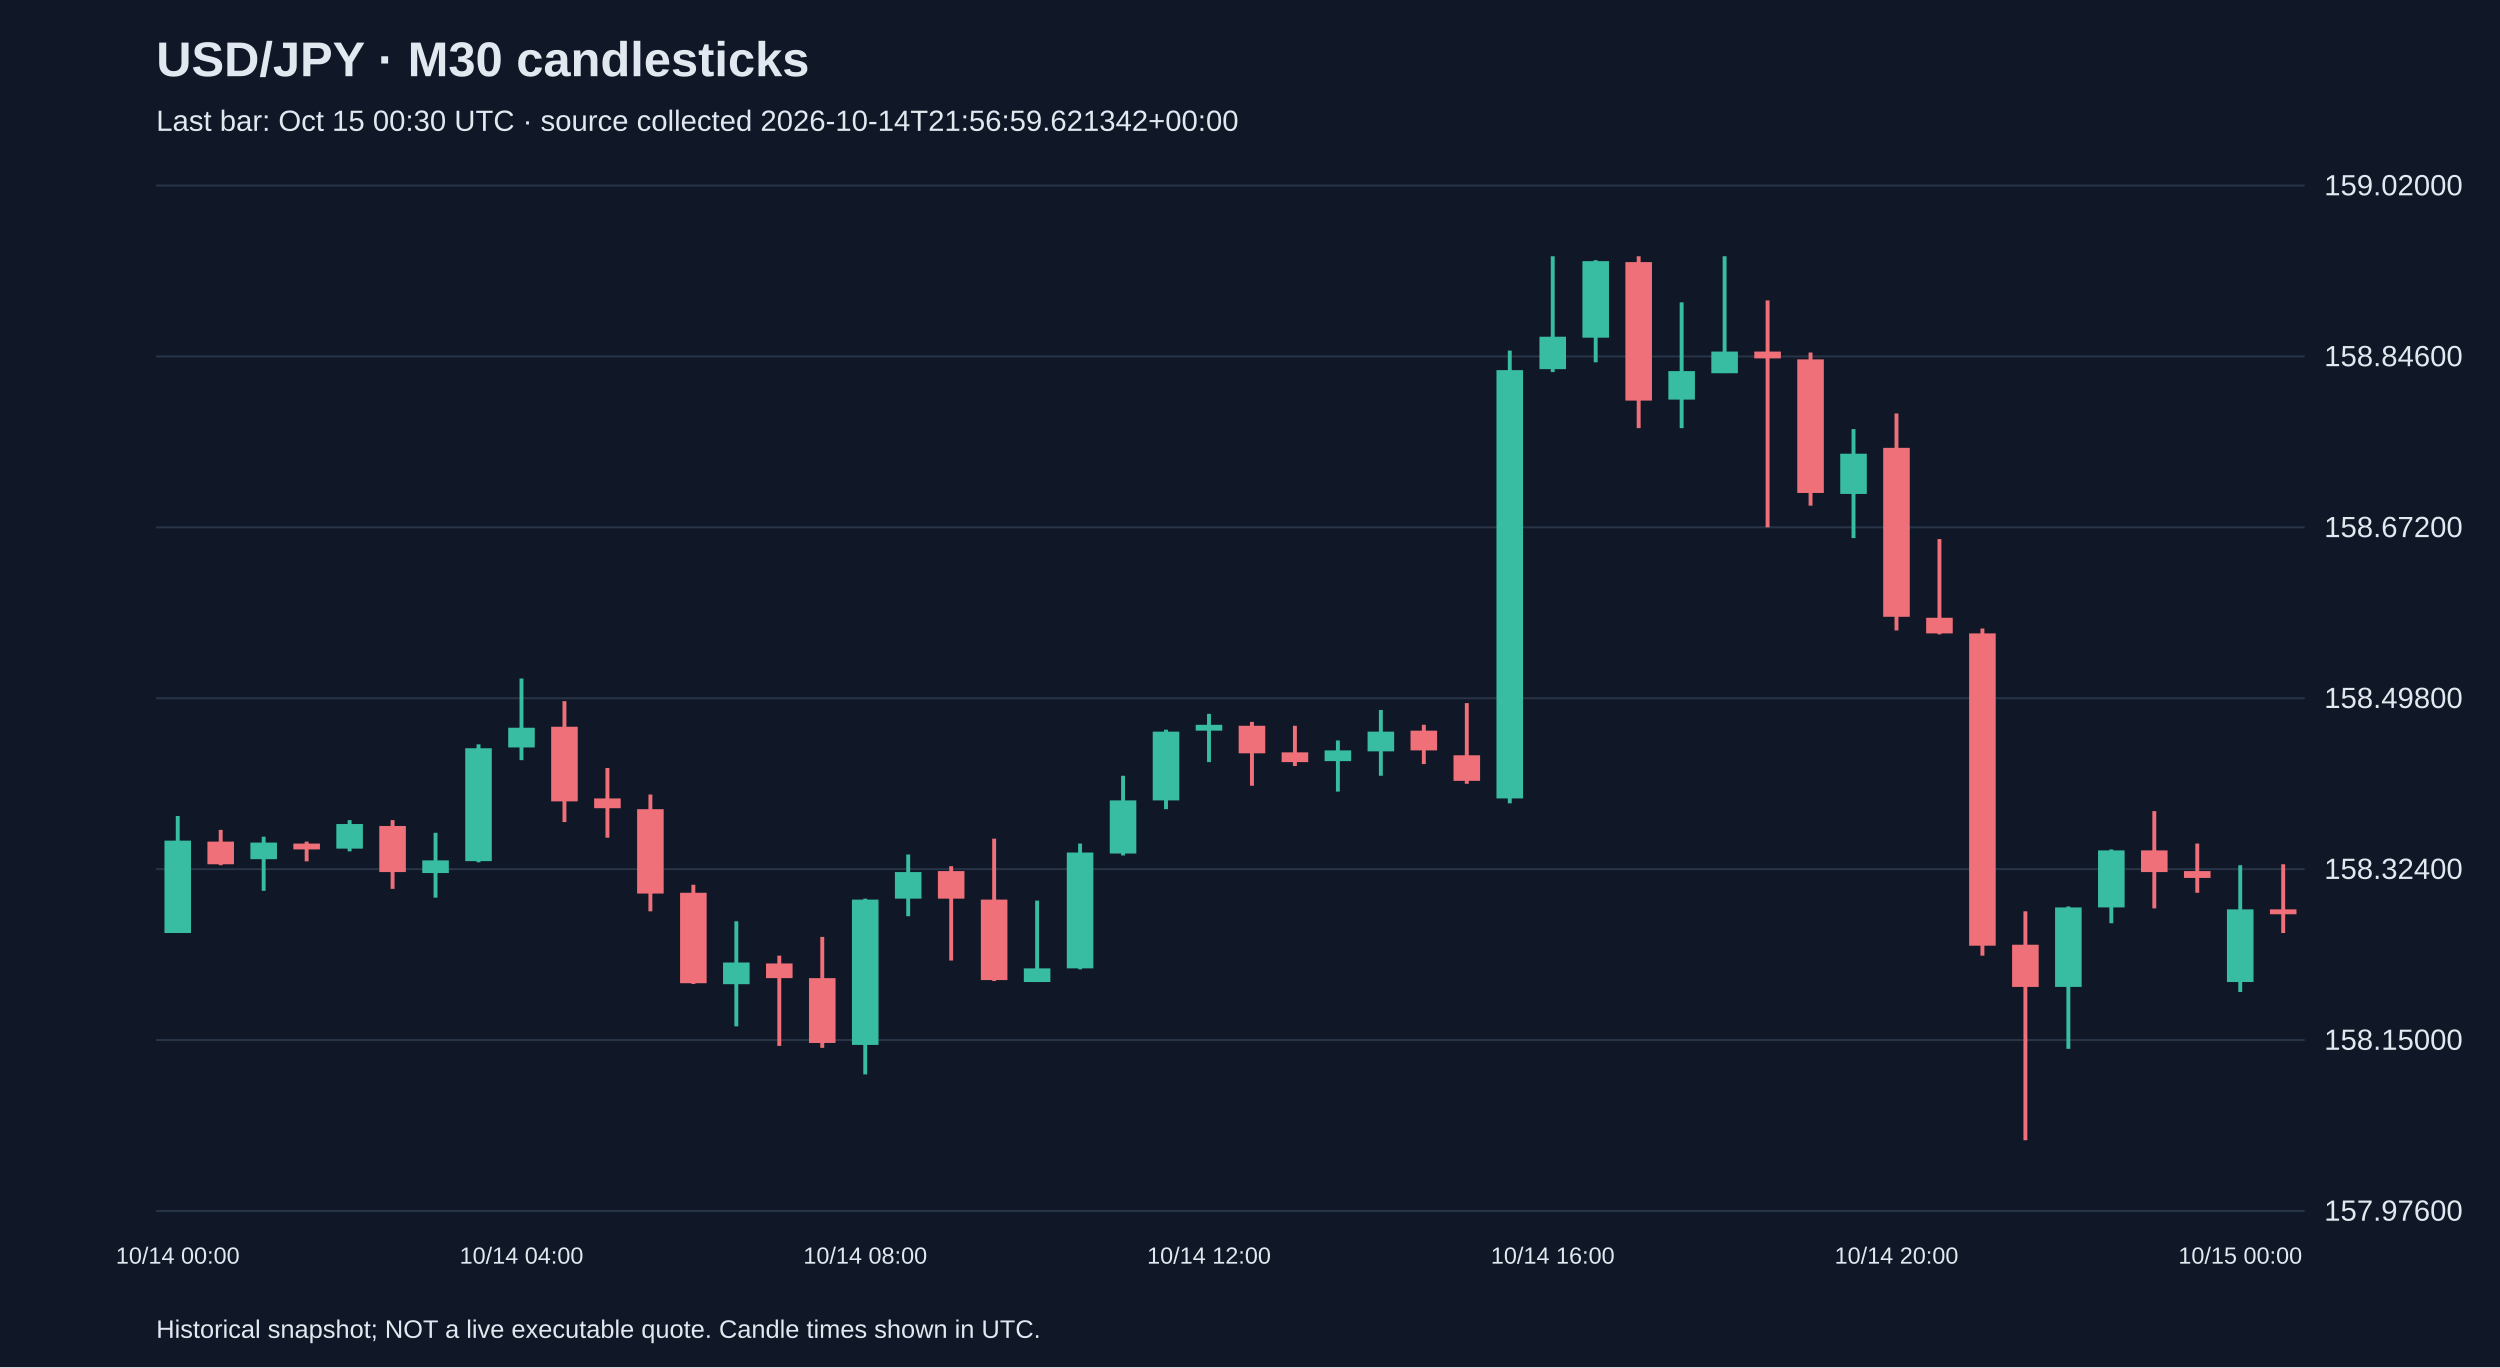
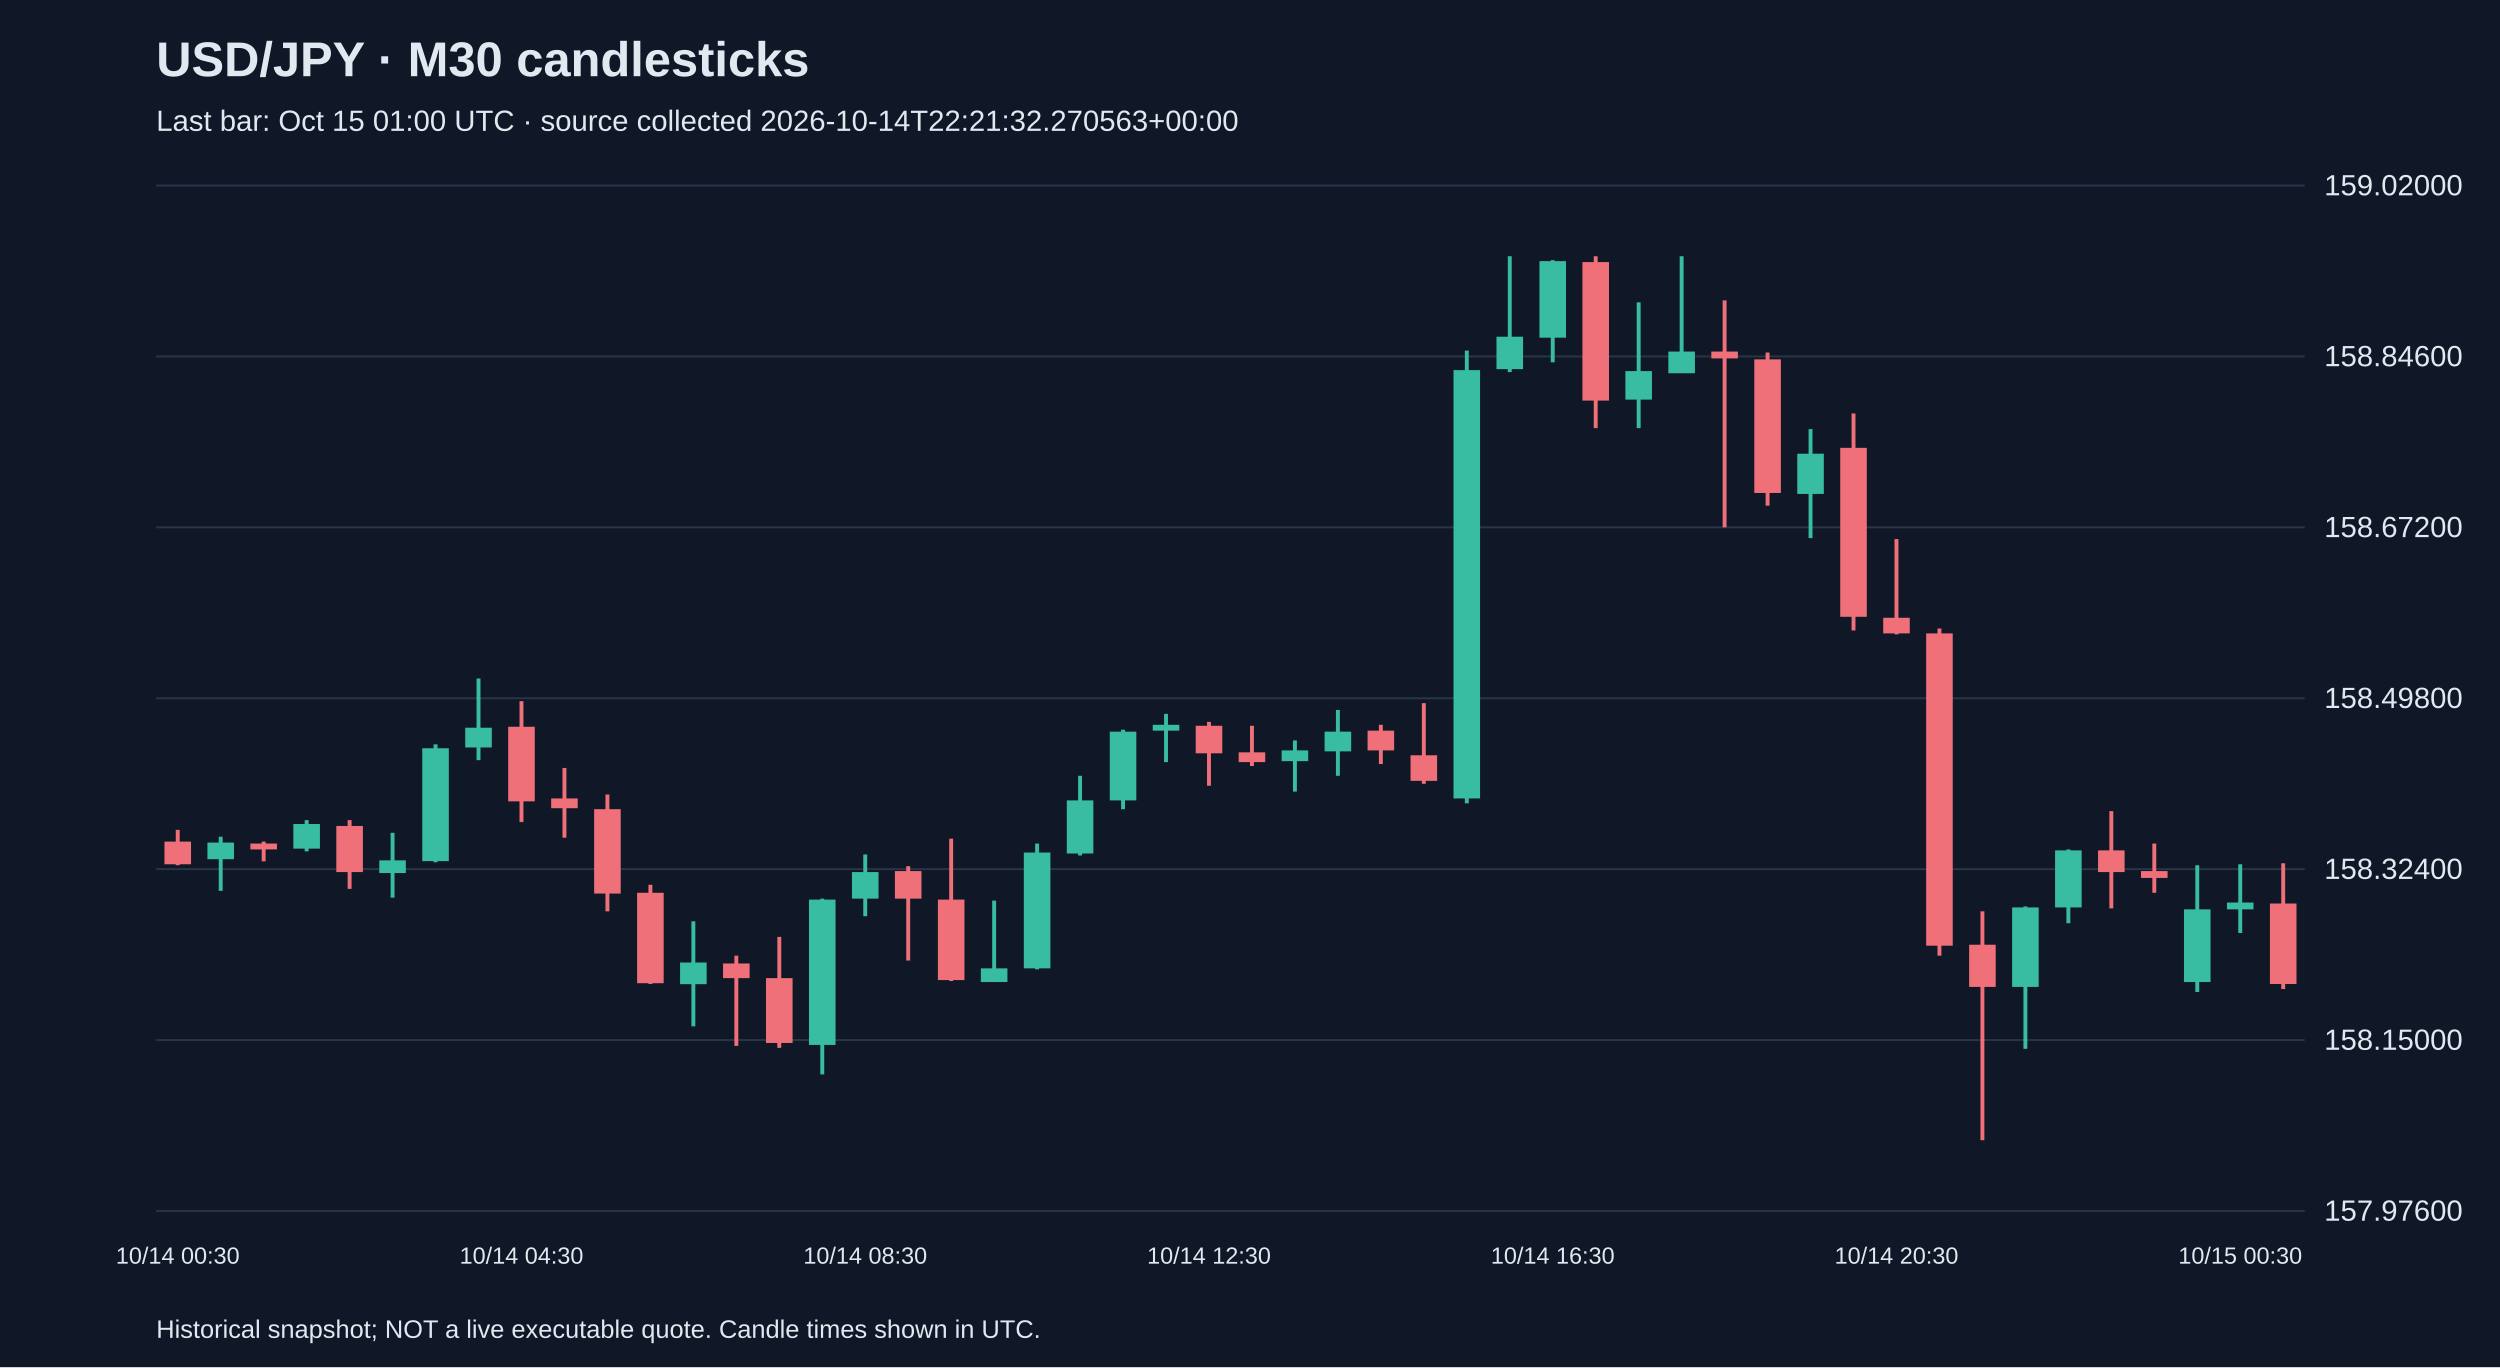
<svg xmlns="http://www.w3.org/2000/svg" viewBox="0 0 1280 700">
  <rect width="100%" height="100%" fill="#101827" />
  <style>text{font-family:Arial,sans-serif;fill:#e2e8f0}</style>
  <text x="80" y="39" font-size="25" font-weight="bold">USD/JPY · M30 candlesticks</text>
-   <text x="80" y="67" font-size="15" fill="#a6b1c5">Last bar: Oct 15 00:30 UTC · source collected 2026-10-14T21:56:59.621342+00:00</text>
+   <text x="80" y="67" font-size="15" fill="#a6b1c5">Last bar: Oct 15 01:00 UTC · source collected 2026-10-14T22:21:32.270563+00:00</text>
  <line x1="80" y1="620.0" x2="1180" y2="620.0" stroke="#283548" />
  <text x="1190" y="625.0" font-size="15">157.97600</text>
  <line x1="80" y1="532.5" x2="1180" y2="532.5" stroke="#283548" />
  <text x="1190" y="537.5" font-size="15">158.15000</text>
  <line x1="80" y1="445.0" x2="1180" y2="445.0" stroke="#283548" />
  <text x="1190" y="450.0" font-size="15">158.32400</text>
  <line x1="80" y1="357.5" x2="1180" y2="357.5" stroke="#283548" />
  <text x="1190" y="362.5" font-size="15">158.49800</text>
  <line x1="80" y1="270.0" x2="1180" y2="270.0" stroke="#283548" />
  <text x="1190" y="275.0" font-size="15">158.67200</text>
  <line x1="80" y1="182.5" x2="1180" y2="182.5" stroke="#283548" />
  <text x="1190" y="187.5" font-size="15">158.84600</text>
  <line x1="80" y1="95.0" x2="1180" y2="95.0" stroke="#283548" />
  <text x="1190" y="100.0" font-size="15">159.02000</text>
-   <line x1="91.0" y1="417.8" x2="91.0" y2="477.7" stroke="#38bca2" stroke-width="2" />
-   <rect x="84.2" y="430.4" width="13.6" height="47.3" fill="#38bca2" />
-   <text x="91.0" y="647" text-anchor="middle" font-size="12">10/14 00:00</text>
-   <line x1="113.0" y1="424.9" x2="113.0" y2="443.0" stroke="#f07079" stroke-width="2" />
-   <rect x="106.2" y="430.9" width="13.6" height="11.6" fill="#f07079" />
-   <line x1="135.0" y1="428.4" x2="135.0" y2="456.1" stroke="#38bca2" stroke-width="2" />
-   <rect x="128.2" y="431.4" width="13.6" height="8.5" fill="#38bca2" />
-   <line x1="157.0" y1="430.9" x2="157.0" y2="441.0" stroke="#f07079" stroke-width="2" />
-   <rect x="150.2" y="431.9" width="13.6" height="3.0" fill="#f07079" />
-   <line x1="179.0" y1="419.9" x2="179.0" y2="435.9" stroke="#38bca2" stroke-width="2" />
-   <rect x="172.2" y="421.9" width="13.6" height="12.6" fill="#38bca2" />
-   <line x1="201.0" y1="419.9" x2="201.0" y2="455.1" stroke="#f07079" stroke-width="2" />
-   <rect x="194.2" y="422.9" width="13.6" height="23.6" fill="#f07079" />
-   <line x1="223.0" y1="426.4" x2="223.0" y2="459.6" stroke="#38bca2" stroke-width="2" />
-   <rect x="216.2" y="440.5" width="13.6" height="6.5" fill="#38bca2" />
-   <line x1="245.0" y1="381.1" x2="245.0" y2="441.5" stroke="#38bca2" stroke-width="2" />
-   <rect x="238.2" y="383.1" width="13.6" height="57.8" fill="#38bca2" />
-   <line x1="267.0" y1="347.4" x2="267.0" y2="389.2" stroke="#38bca2" stroke-width="2" />
-   <rect x="260.2" y="372.6" width="13.6" height="10.1" fill="#38bca2" />
-   <text x="267.0" y="647" text-anchor="middle" font-size="12">10/14 04:00</text>
-   <line x1="289.0" y1="359.0" x2="289.0" y2="420.9" stroke="#f07079" stroke-width="2" />
-   <rect x="282.2" y="372.1" width="13.6" height="38.2" fill="#f07079" />
-   <line x1="311.0" y1="393.2" x2="311.0" y2="428.9" stroke="#f07079" stroke-width="2" />
-   <rect x="304.2" y="408.8" width="13.6" height="5.0" fill="#f07079" />
-   <line x1="333.0" y1="406.8" x2="333.0" y2="466.6" stroke="#f07079" stroke-width="2" />
-   <rect x="326.2" y="414.3" width="13.6" height="43.2" fill="#f07079" />
-   <line x1="355.0" y1="453.0" x2="355.0" y2="503.8" stroke="#f07079" stroke-width="2" />
-   <rect x="348.2" y="457.1" width="13.6" height="46.3" fill="#f07079" />
-   <line x1="377.0" y1="471.7" x2="377.0" y2="525.5" stroke="#38bca2" stroke-width="2" />
-   <rect x="370.2" y="492.8" width="13.6" height="11.1" fill="#38bca2" />
-   <line x1="399.0" y1="489.3" x2="399.0" y2="535.5" stroke="#f07079" stroke-width="2" />
-   <rect x="392.2" y="493.3" width="13.6" height="7.5" fill="#f07079" />
-   <line x1="421.0" y1="479.7" x2="421.0" y2="536.5" stroke="#f07079" stroke-width="2" />
-   <rect x="414.2" y="500.8" width="13.6" height="33.2" fill="#f07079" />
-   <line x1="443.0" y1="460.1" x2="443.0" y2="550.1" stroke="#38bca2" stroke-width="2" />
-   <rect x="436.2" y="460.6" width="13.6" height="74.4" fill="#38bca2" />
-   <text x="443.0" y="647" text-anchor="middle" font-size="12">10/14 08:00</text>
-   <line x1="465.0" y1="437.5" x2="465.0" y2="469.1" stroke="#38bca2" stroke-width="2" />
-   <rect x="458.2" y="446.5" width="13.6" height="13.6" fill="#38bca2" />
-   <line x1="487.0" y1="443.5" x2="487.0" y2="491.8" stroke="#f07079" stroke-width="2" />
-   <rect x="480.2" y="446.0" width="13.6" height="14.1" fill="#f07079" />
-   <line x1="509.0" y1="429.4" x2="509.0" y2="502.3" stroke="#f07079" stroke-width="2" />
-   <rect x="502.2" y="460.6" width="13.6" height="41.2" fill="#f07079" />
-   <line x1="531.0" y1="461.1" x2="531.0" y2="502.8" stroke="#38bca2" stroke-width="2" />
-   <rect x="524.2" y="495.8" width="13.6" height="7.0" fill="#38bca2" />
-   <line x1="553.0" y1="431.9" x2="553.0" y2="496.3" stroke="#38bca2" stroke-width="2" />
-   <rect x="546.2" y="436.5" width="13.6" height="59.3" fill="#38bca2" />
-   <line x1="575.0" y1="397.2" x2="575.0" y2="438.0" stroke="#38bca2" stroke-width="2" />
-   <rect x="568.2" y="409.8" width="13.6" height="27.2" fill="#38bca2" />
-   <line x1="597.0" y1="373.6" x2="597.0" y2="414.3" stroke="#38bca2" stroke-width="2" />
-   <rect x="590.2" y="374.6" width="13.6" height="35.2" fill="#38bca2" />
-   <line x1="619.0" y1="365.5" x2="619.0" y2="390.2" stroke="#38bca2" stroke-width="2" />
-   <rect x="612.2" y="371.1" width="13.6" height="3.0" fill="#38bca2" />
-   <text x="619.0" y="647" text-anchor="middle" font-size="12">10/14 12:00</text>
-   <line x1="641.0" y1="369.6" x2="641.0" y2="402.3" stroke="#f07079" stroke-width="2" />
-   <rect x="634.2" y="371.6" width="13.6" height="14.1" fill="#f07079" />
-   <line x1="663.0" y1="371.6" x2="663.0" y2="392.2" stroke="#f07079" stroke-width="2" />
-   <rect x="656.2" y="385.2" width="13.6" height="5.0" fill="#f07079" />
-   <line x1="685.0" y1="379.1" x2="685.0" y2="405.3" stroke="#38bca2" stroke-width="2" />
-   <rect x="678.2" y="384.2" width="13.6" height="5.5" fill="#38bca2" />
-   <line x1="707.0" y1="363.5" x2="707.0" y2="397.2" stroke="#38bca2" stroke-width="2" />
-   <rect x="700.2" y="374.6" width="13.6" height="10.1" fill="#38bca2" />
-   <line x1="729.0" y1="371.1" x2="729.0" y2="391.2" stroke="#f07079" stroke-width="2" />
-   <rect x="722.2" y="374.1" width="13.6" height="10.1" fill="#f07079" />
-   <line x1="751.0" y1="360.0" x2="751.0" y2="401.3" stroke="#f07079" stroke-width="2" />
-   <rect x="744.2" y="386.7" width="13.6" height="13.1" fill="#f07079" />
-   <line x1="773.0" y1="179.5" x2="773.0" y2="411.3" stroke="#38bca2" stroke-width="2" />
-   <rect x="766.2" y="189.5" width="13.6" height="219.3" fill="#38bca2" />
-   <line x1="795.0" y1="131.2" x2="795.0" y2="190.5" stroke="#38bca2" stroke-width="2" />
-   <rect x="788.2" y="172.4" width="13.6" height="16.6" fill="#38bca2" />
-   <text x="795.0" y="647" text-anchor="middle" font-size="12">10/14 16:00</text>
-   <line x1="817.0" y1="133.2" x2="817.0" y2="185.5" stroke="#38bca2" stroke-width="2" />
-   <rect x="810.2" y="133.7" width="13.6" height="39.2" fill="#38bca2" />
-   <line x1="839.0" y1="131.2" x2="839.0" y2="219.2" stroke="#f07079" stroke-width="2" />
-   <rect x="832.2" y="134.2" width="13.6" height="70.9" fill="#f07079" />
-   <line x1="861.0" y1="154.8" x2="861.0" y2="219.2" stroke="#38bca2" stroke-width="2" />
-   <rect x="854.2" y="190.0" width="13.6" height="14.6" fill="#38bca2" />
-   <line x1="883.0" y1="131.2" x2="883.0" y2="191.0" stroke="#38bca2" stroke-width="2" />
-   <rect x="876.2" y="180.0" width="13.6" height="11.1" fill="#38bca2" />
-   <line x1="905.0" y1="153.8" x2="905.0" y2="270.0" stroke="#f07079" stroke-width="2" />
-   <rect x="898.2" y="180.0" width="13.6" height="3.5" fill="#f07079" />
-   <line x1="927.0" y1="180.5" x2="927.0" y2="258.9" stroke="#f07079" stroke-width="2" />
-   <rect x="920.2" y="184.0" width="13.6" height="68.4" fill="#f07079" />
-   <line x1="949.0" y1="219.7" x2="949.0" y2="275.5" stroke="#38bca2" stroke-width="2" />
-   <rect x="942.2" y="232.3" width="13.6" height="20.6" fill="#38bca2" />
-   <line x1="971.0" y1="211.7" x2="971.0" y2="322.8" stroke="#f07079" stroke-width="2" />
-   <rect x="964.2" y="229.3" width="13.6" height="86.5" fill="#f07079" />
-   <text x="971.0" y="647" text-anchor="middle" font-size="12">10/14 20:00</text>
-   <line x1="993.0" y1="276.0" x2="993.0" y2="324.8" stroke="#f07079" stroke-width="2" />
-   <rect x="986.2" y="316.3" width="13.6" height="8.0" fill="#f07079" />
-   <line x1="1015.0" y1="321.8" x2="1015.0" y2="489.3" stroke="#f07079" stroke-width="2" />
-   <rect x="1008.2" y="324.3" width="13.6" height="159.9" fill="#f07079" />
-   <line x1="1037.0" y1="466.6" x2="1037.0" y2="583.8" stroke="#f07079" stroke-width="2" />
-   <rect x="1030.2" y="483.7" width="13.6" height="21.6" fill="#f07079" />
-   <line x1="1059.0" y1="464.1" x2="1059.0" y2="537.0" stroke="#38bca2" stroke-width="2" />
-   <rect x="1052.2" y="464.6" width="13.6" height="40.7" fill="#38bca2" />
-   <line x1="1081.0" y1="434.9" x2="1081.0" y2="472.7" stroke="#38bca2" stroke-width="2" />
-   <rect x="1074.2" y="435.4" width="13.6" height="29.2" fill="#38bca2" />
-   <line x1="1103.0" y1="415.3" x2="1103.0" y2="465.1" stroke="#f07079" stroke-width="2" />
-   <rect x="1096.2" y="435.4" width="13.6" height="11.1" fill="#f07079" />
-   <line x1="1125.0" y1="431.9" x2="1125.0" y2="457.1" stroke="#f07079" stroke-width="2" />
-   <rect x="1118.2" y="446.0" width="13.6" height="3.5" fill="#f07079" />
-   <line x1="1147.0" y1="443.0" x2="1147.0" y2="507.9" stroke="#38bca2" stroke-width="2" />
-   <rect x="1140.2" y="465.6" width="13.6" height="37.2" fill="#38bca2" />
-   <text x="1147.0" y="647" text-anchor="middle" font-size="12">10/15 00:00</text>
-   <line x1="1169.0" y1="442.5" x2="1169.0" y2="477.7" stroke="#f07079" stroke-width="2" />
-   <rect x="1162.2" y="465.6" width="13.6" height="2.5" fill="#f07079" />
+   <line x1="91.0" y1="424.9" x2="91.0" y2="443.0" stroke="#f07079" stroke-width="2" />
+   <rect x="84.2" y="430.9" width="13.6" height="11.6" fill="#f07079" />
+   <text x="91.0" y="647" text-anchor="middle" font-size="12">10/14 00:30</text>
+   <line x1="113.0" y1="428.4" x2="113.0" y2="456.1" stroke="#38bca2" stroke-width="2" />
+   <rect x="106.2" y="431.4" width="13.6" height="8.5" fill="#38bca2" />
+   <line x1="135.0" y1="430.9" x2="135.0" y2="441.0" stroke="#f07079" stroke-width="2" />
+   <rect x="128.2" y="431.9" width="13.6" height="3.0" fill="#f07079" />
+   <line x1="157.0" y1="419.9" x2="157.0" y2="435.9" stroke="#38bca2" stroke-width="2" />
+   <rect x="150.2" y="421.9" width="13.6" height="12.6" fill="#38bca2" />
+   <line x1="179.0" y1="419.9" x2="179.0" y2="455.1" stroke="#f07079" stroke-width="2" />
+   <rect x="172.2" y="422.9" width="13.6" height="23.6" fill="#f07079" />
+   <line x1="201.0" y1="426.4" x2="201.0" y2="459.6" stroke="#38bca2" stroke-width="2" />
+   <rect x="194.2" y="440.5" width="13.6" height="6.5" fill="#38bca2" />
+   <line x1="223.0" y1="381.1" x2="223.0" y2="441.5" stroke="#38bca2" stroke-width="2" />
+   <rect x="216.2" y="383.1" width="13.6" height="57.8" fill="#38bca2" />
+   <line x1="245.0" y1="347.4" x2="245.0" y2="389.2" stroke="#38bca2" stroke-width="2" />
+   <rect x="238.2" y="372.6" width="13.6" height="10.1" fill="#38bca2" />
+   <line x1="267.0" y1="359.0" x2="267.0" y2="420.9" stroke="#f07079" stroke-width="2" />
+   <rect x="260.2" y="372.1" width="13.6" height="38.2" fill="#f07079" />
+   <text x="267.0" y="647" text-anchor="middle" font-size="12">10/14 04:30</text>
+   <line x1="289.0" y1="393.2" x2="289.0" y2="428.9" stroke="#f07079" stroke-width="2" />
+   <rect x="282.2" y="408.8" width="13.6" height="5.0" fill="#f07079" />
+   <line x1="311.0" y1="406.8" x2="311.0" y2="466.6" stroke="#f07079" stroke-width="2" />
+   <rect x="304.2" y="414.3" width="13.6" height="43.2" fill="#f07079" />
+   <line x1="333.0" y1="453.0" x2="333.0" y2="503.8" stroke="#f07079" stroke-width="2" />
+   <rect x="326.2" y="457.1" width="13.6" height="46.3" fill="#f07079" />
+   <line x1="355.0" y1="471.7" x2="355.0" y2="525.5" stroke="#38bca2" stroke-width="2" />
+   <rect x="348.2" y="492.8" width="13.6" height="11.1" fill="#38bca2" />
+   <line x1="377.0" y1="489.3" x2="377.0" y2="535.5" stroke="#f07079" stroke-width="2" />
+   <rect x="370.2" y="493.3" width="13.6" height="7.5" fill="#f07079" />
+   <line x1="399.0" y1="479.7" x2="399.0" y2="536.5" stroke="#f07079" stroke-width="2" />
+   <rect x="392.2" y="500.8" width="13.6" height="33.2" fill="#f07079" />
+   <line x1="421.0" y1="460.1" x2="421.0" y2="550.1" stroke="#38bca2" stroke-width="2" />
+   <rect x="414.2" y="460.6" width="13.6" height="74.4" fill="#38bca2" />
+   <line x1="443.0" y1="437.5" x2="443.0" y2="469.1" stroke="#38bca2" stroke-width="2" />
+   <rect x="436.2" y="446.5" width="13.6" height="13.6" fill="#38bca2" />
+   <text x="443.0" y="647" text-anchor="middle" font-size="12">10/14 08:30</text>
+   <line x1="465.0" y1="443.5" x2="465.0" y2="491.8" stroke="#f07079" stroke-width="2" />
+   <rect x="458.2" y="446.0" width="13.6" height="14.1" fill="#f07079" />
+   <line x1="487.0" y1="429.4" x2="487.0" y2="502.3" stroke="#f07079" stroke-width="2" />
+   <rect x="480.2" y="460.6" width="13.6" height="41.2" fill="#f07079" />
+   <line x1="509.0" y1="461.1" x2="509.0" y2="502.8" stroke="#38bca2" stroke-width="2" />
+   <rect x="502.2" y="495.8" width="13.6" height="7.0" fill="#38bca2" />
+   <line x1="531.0" y1="431.9" x2="531.0" y2="496.3" stroke="#38bca2" stroke-width="2" />
+   <rect x="524.2" y="436.5" width="13.6" height="59.3" fill="#38bca2" />
+   <line x1="553.0" y1="397.2" x2="553.0" y2="438.0" stroke="#38bca2" stroke-width="2" />
+   <rect x="546.2" y="409.8" width="13.6" height="27.2" fill="#38bca2" />
+   <line x1="575.0" y1="373.6" x2="575.0" y2="414.3" stroke="#38bca2" stroke-width="2" />
+   <rect x="568.2" y="374.6" width="13.6" height="35.2" fill="#38bca2" />
+   <line x1="597.0" y1="365.5" x2="597.0" y2="390.2" stroke="#38bca2" stroke-width="2" />
+   <rect x="590.2" y="371.1" width="13.6" height="3.0" fill="#38bca2" />
+   <line x1="619.0" y1="369.6" x2="619.0" y2="402.3" stroke="#f07079" stroke-width="2" />
+   <rect x="612.2" y="371.6" width="13.6" height="14.1" fill="#f07079" />
+   <text x="619.0" y="647" text-anchor="middle" font-size="12">10/14 12:30</text>
+   <line x1="641.0" y1="371.6" x2="641.0" y2="392.2" stroke="#f07079" stroke-width="2" />
+   <rect x="634.2" y="385.2" width="13.6" height="5.0" fill="#f07079" />
+   <line x1="663.0" y1="379.1" x2="663.0" y2="405.3" stroke="#38bca2" stroke-width="2" />
+   <rect x="656.2" y="384.2" width="13.6" height="5.5" fill="#38bca2" />
+   <line x1="685.0" y1="363.5" x2="685.0" y2="397.2" stroke="#38bca2" stroke-width="2" />
+   <rect x="678.2" y="374.6" width="13.6" height="10.1" fill="#38bca2" />
+   <line x1="707.0" y1="371.1" x2="707.0" y2="391.2" stroke="#f07079" stroke-width="2" />
+   <rect x="700.2" y="374.1" width="13.6" height="10.1" fill="#f07079" />
+   <line x1="729.0" y1="360.0" x2="729.0" y2="401.3" stroke="#f07079" stroke-width="2" />
+   <rect x="722.2" y="386.7" width="13.6" height="13.1" fill="#f07079" />
+   <line x1="751.0" y1="179.5" x2="751.0" y2="411.3" stroke="#38bca2" stroke-width="2" />
+   <rect x="744.2" y="189.5" width="13.6" height="219.3" fill="#38bca2" />
+   <line x1="773.0" y1="131.2" x2="773.0" y2="190.5" stroke="#38bca2" stroke-width="2" />
+   <rect x="766.2" y="172.4" width="13.6" height="16.6" fill="#38bca2" />
+   <line x1="795.0" y1="133.2" x2="795.0" y2="185.5" stroke="#38bca2" stroke-width="2" />
+   <rect x="788.2" y="133.7" width="13.6" height="39.2" fill="#38bca2" />
+   <text x="795.0" y="647" text-anchor="middle" font-size="12">10/14 16:30</text>
+   <line x1="817.0" y1="131.2" x2="817.0" y2="219.2" stroke="#f07079" stroke-width="2" />
+   <rect x="810.2" y="134.2" width="13.6" height="70.9" fill="#f07079" />
+   <line x1="839.0" y1="154.8" x2="839.0" y2="219.2" stroke="#38bca2" stroke-width="2" />
+   <rect x="832.2" y="190.0" width="13.6" height="14.6" fill="#38bca2" />
+   <line x1="861.0" y1="131.2" x2="861.0" y2="191.0" stroke="#38bca2" stroke-width="2" />
+   <rect x="854.2" y="180.0" width="13.6" height="11.1" fill="#38bca2" />
+   <line x1="883.0" y1="153.8" x2="883.0" y2="270.0" stroke="#f07079" stroke-width="2" />
+   <rect x="876.2" y="180.0" width="13.6" height="3.5" fill="#f07079" />
+   <line x1="905.0" y1="180.5" x2="905.0" y2="258.9" stroke="#f07079" stroke-width="2" />
+   <rect x="898.2" y="184.0" width="13.6" height="68.4" fill="#f07079" />
+   <line x1="927.0" y1="219.7" x2="927.0" y2="275.5" stroke="#38bca2" stroke-width="2" />
+   <rect x="920.2" y="232.3" width="13.6" height="20.6" fill="#38bca2" />
+   <line x1="949.0" y1="211.7" x2="949.0" y2="322.8" stroke="#f07079" stroke-width="2" />
+   <rect x="942.2" y="229.3" width="13.6" height="86.5" fill="#f07079" />
+   <line x1="971.0" y1="276.0" x2="971.0" y2="324.8" stroke="#f07079" stroke-width="2" />
+   <rect x="964.2" y="316.3" width="13.6" height="8.0" fill="#f07079" />
+   <text x="971.0" y="647" text-anchor="middle" font-size="12">10/14 20:30</text>
+   <line x1="993.0" y1="321.8" x2="993.0" y2="489.3" stroke="#f07079" stroke-width="2" />
+   <rect x="986.2" y="324.3" width="13.6" height="159.9" fill="#f07079" />
+   <line x1="1015.0" y1="466.6" x2="1015.0" y2="583.8" stroke="#f07079" stroke-width="2" />
+   <rect x="1008.2" y="483.7" width="13.6" height="21.6" fill="#f07079" />
+   <line x1="1037.0" y1="464.1" x2="1037.0" y2="537.0" stroke="#38bca2" stroke-width="2" />
+   <rect x="1030.2" y="464.6" width="13.6" height="40.7" fill="#38bca2" />
+   <line x1="1059.0" y1="434.9" x2="1059.0" y2="472.7" stroke="#38bca2" stroke-width="2" />
+   <rect x="1052.2" y="435.4" width="13.6" height="29.2" fill="#38bca2" />
+   <line x1="1081.0" y1="415.3" x2="1081.0" y2="465.1" stroke="#f07079" stroke-width="2" />
+   <rect x="1074.2" y="435.4" width="13.6" height="11.1" fill="#f07079" />
+   <line x1="1103.0" y1="431.9" x2="1103.0" y2="457.1" stroke="#f07079" stroke-width="2" />
+   <rect x="1096.2" y="446.0" width="13.6" height="3.5" fill="#f07079" />
+   <line x1="1125.0" y1="443.0" x2="1125.0" y2="507.9" stroke="#38bca2" stroke-width="2" />
+   <rect x="1118.2" y="465.6" width="13.6" height="37.2" fill="#38bca2" />
+   <line x1="1147.0" y1="442.5" x2="1147.0" y2="477.7" stroke="#38bca2" stroke-width="2" />
+   <rect x="1140.2" y="462.1" width="13.6" height="3.5" fill="#38bca2" />
+   <text x="1147.0" y="647" text-anchor="middle" font-size="12">10/15 00:30</text>
+   <line x1="1169.0" y1="442.0" x2="1169.0" y2="506.4" stroke="#f07079" stroke-width="2" />
+   <rect x="1162.2" y="462.6" width="13.6" height="41.2" fill="#f07079" />
  <text x="80" y="685" font-size="13">Historical snapshot; NOT a live executable quote. Candle times shown in UTC.</text>
</svg>
